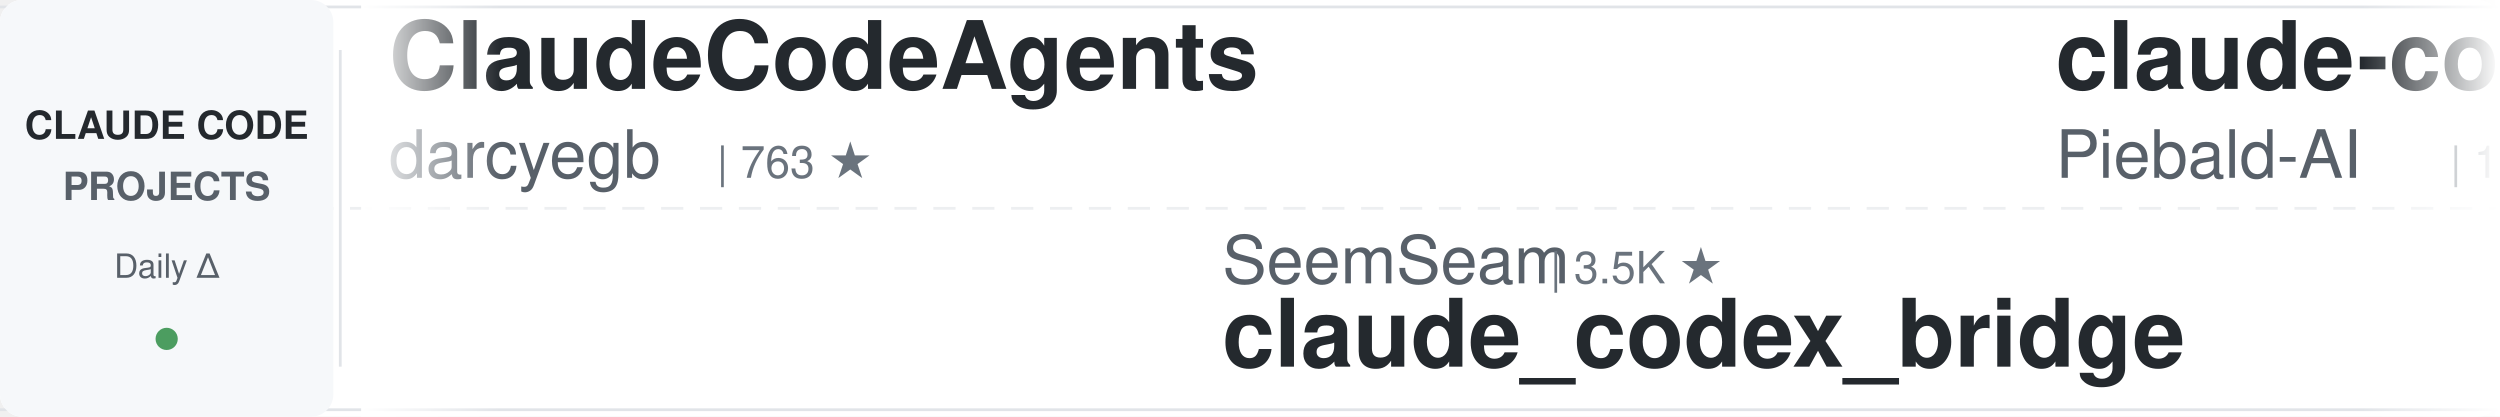
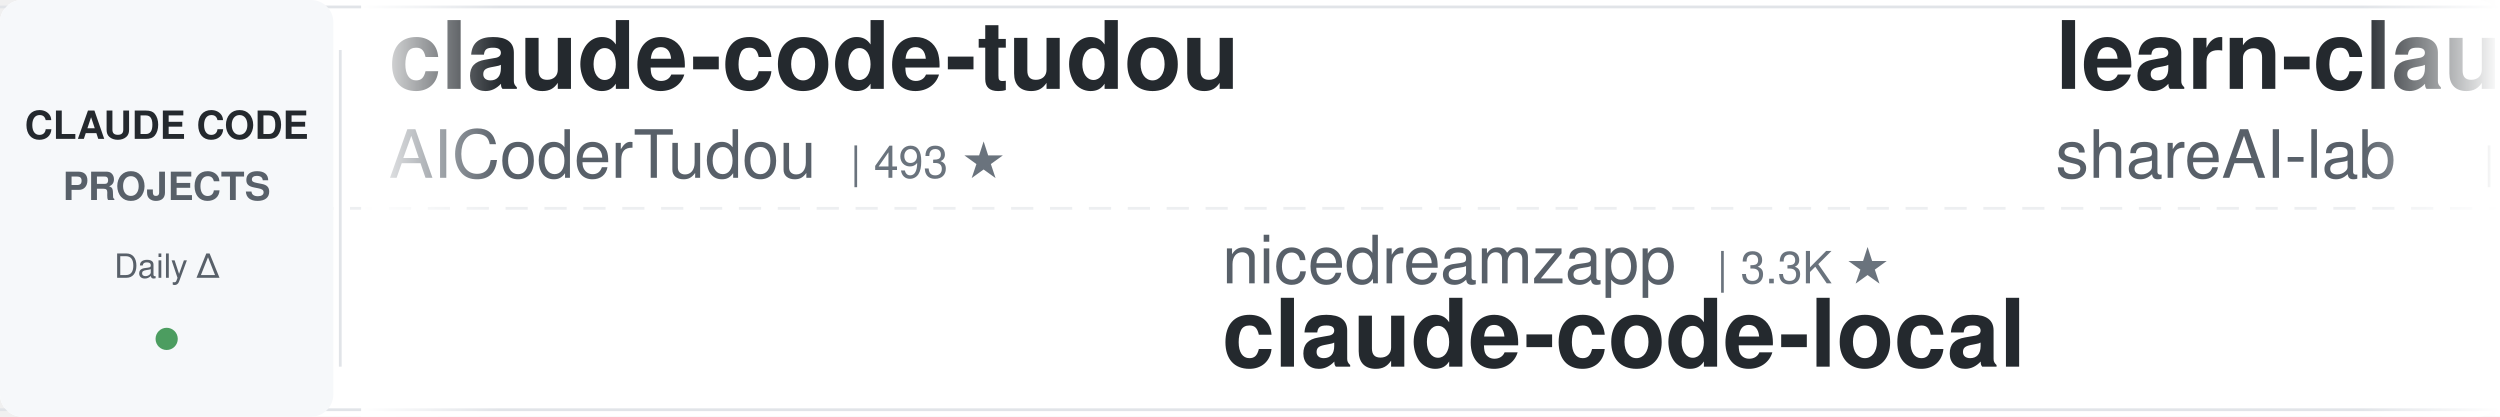
<svg xmlns="http://www.w3.org/2000/svg" width="900" height="150">
  <defs>
    <linearGradient id="leftFade" x1="0%" y1="0%" x2="100%" y2="0%">
      <stop offset="0%" style="stop-color:#ffffff;stop-opacity:1" />
      <stop offset="100%" style="stop-color:#ffffff;stop-opacity:0" />
    </linearGradient>
    <linearGradient id="rightFade" x1="0%" y1="0%" x2="100%" y2="0%">
      <stop offset="0%" style="stop-color:#ffffff;stop-opacity:0" />
      <stop offset="100%" style="stop-color:#ffffff;stop-opacity:1" />
    </linearGradient>
  </defs>
  <rect width="900" height="150" fill="#ffffff" rx="8" />
  <rect x="0" y="2" width="900" height="1" fill="#e1e4e8" />
  <rect x="0" y="147" width="900" height="1" fill="#e1e4e8" />
  <line x1="0" y1="75" x2="900" y2="75" stroke="#e1e4e8" stroke-width="1" stroke-dasharray="8 6" opacity="0.6" />
  <rect x="0" y="0" width="120" height="150" fill="#f6f8fa" rx="8" />
  <text x="60" y="50" font-family="-apple-system, BlinkMacSystemFont, 'Segoe UI', Helvetica, Arial, sans-serif" font-size="14" font-weight="600" fill="#24292e" text-anchor="middle">CLAUDE CODE</text>
  <text x="60" y="72" font-family="-apple-system, BlinkMacSystemFont, 'Segoe UI', Helvetica, Arial, sans-serif" font-size="14" font-weight="600" fill="#586069" text-anchor="middle">PROJECTS</text>
  <text x="60" y="100" font-family="-apple-system, BlinkMacSystemFont, 'Segoe UI', Helvetica, Arial, sans-serif" font-size="12" font-weight="500" fill="#586069" text-anchor="middle">Daily Δ</text>
  <circle cx="60" cy="122" r="4" fill="#22863a" opacity="0.8" />
  <rect x="122" y="18" width="1" height="114" fill="#e1e4e8" />
  <clipPath id="tickerClip">
    <rect x="130" y="0" width="770" height="150" />
  </clipPath>
  <g clip-path="url(#tickerClip)">
    <g id="tickerItems">
      <animateTransform attributeName="transform" attributeType="XML" type="translate" from="0 0" to="-3000 0" dur="54s" repeatCount="indefinite" />
      <g transform="translate(0, 0)">
-         <text x="140" y="32" font-family="-apple-system, BlinkMacSystemFont, 'Segoe UI', Helvetica, Arial, sans-serif" font-size="34" font-weight="600" fill="#24292e">ClaudeCodeAgents</text>
-         <text x="140" y="64" font-family="-apple-system, BlinkMacSystemFont, 'Segoe UI', Helvetica, Arial, sans-serif" font-size="24" font-weight="400" fill="#586069">darcyegb</text>
-         <text x="258" y="64" font-family="-apple-system, BlinkMacSystemFont, 'Segoe UI', Helvetica, Arial, sans-serif" font-size="16" font-weight="500" fill="#6a737d">| 763 ★</text>
+         <text x="140" y="32" font-family="-apple-system, BlinkMacSystemFont, 'Segoe UI', Helvetica, Arial, sans-serif" font-size="34" font-weight="600" fill="#24292e">claude-code-tudou</text>
+         <text x="140" y="64" font-family="-apple-system, BlinkMacSystemFont, 'Segoe UI', Helvetica, Arial, sans-serif" font-size="24" font-weight="400" fill="#586069">AICoderTudou</text>
+         <text x="306" y="64" font-family="-apple-system, BlinkMacSystemFont, 'Segoe UI', Helvetica, Arial, sans-serif" font-size="16" font-weight="500" fill="#6a737d">| 493 ★</text>
      </g>
      <g transform="translate(300, 0)">
-         <text x="140" y="102" font-family="-apple-system, BlinkMacSystemFont, 'Segoe UI', Helvetica, Arial, sans-serif" font-size="24" font-weight="400" fill="#586069">SeemSeam</text>
-         <text x="258" y="102" font-family="-apple-system, BlinkMacSystemFont, 'Segoe UI', Helvetica, Arial, sans-serif" font-size="16" font-weight="500" fill="#6a737d">| 3.5K ★</text>
-         <text x="140" y="132" font-family="-apple-system, BlinkMacSystemFont, 'Segoe UI', Helvetica, Arial, sans-serif" font-size="34" font-weight="600" fill="#24292e">claude_codex_bridge</text>
+         <text x="140" y="102" font-family="-apple-system, BlinkMacSystemFont, 'Segoe UI', Helvetica, Arial, sans-serif" font-size="24" font-weight="400" fill="#586069">nicedreamzapp</text>
+         <text x="318" y="102" font-family="-apple-system, BlinkMacSystemFont, 'Segoe UI', Helvetica, Arial, sans-serif" font-size="16" font-weight="500" fill="#6a737d">| 3.3K ★</text>
+         <text x="140" y="132" font-family="-apple-system, BlinkMacSystemFont, 'Segoe UI', Helvetica, Arial, sans-serif" font-size="34" font-weight="600" fill="#24292e">claude-code-local</text>
      </g>
      <g transform="translate(600, 0)">
-         <text x="140" y="32" font-family="-apple-system, BlinkMacSystemFont, 'Segoe UI', Helvetica, Arial, sans-serif" font-size="34" font-weight="600" fill="#24292e">claude-code-system-promp...</text>
-         <text x="140" y="64" font-family="-apple-system, BlinkMacSystemFont, 'Segoe UI', Helvetica, Arial, sans-serif" font-size="24" font-weight="400" fill="#586069">Piebald-AI</text>
-         <text x="282" y="64" font-family="-apple-system, BlinkMacSystemFont, 'Segoe UI', Helvetica, Arial, sans-serif" font-size="16" font-weight="500" fill="#6a737d">| 12.7K ★</text>
+         <text x="140" y="32" font-family="-apple-system, BlinkMacSystemFont, 'Segoe UI', Helvetica, Arial, sans-serif" font-size="34" font-weight="600" fill="#24292e">learn-claude-code</text>
+         <text x="140" y="64" font-family="-apple-system, BlinkMacSystemFont, 'Segoe UI', Helvetica, Arial, sans-serif" font-size="24" font-weight="400" fill="#586069">shareAI-lab</text>
+         <text x="294" y="64" font-family="-apple-system, BlinkMacSystemFont, 'Segoe UI', Helvetica, Arial, sans-serif" font-size="16" font-weight="500" fill="#6a737d">| 76.9K ★</text>
      </g>
      <g transform="translate(900, 0)">
-         <text x="140" y="102" font-family="-apple-system, BlinkMacSystemFont, 'Segoe UI', Helvetica, Arial, sans-serif" font-size="24" font-weight="400" fill="#586069">xu-xiang</text>
-         <text x="258" y="102" font-family="-apple-system, BlinkMacSystemFont, 'Segoe UI', Helvetica, Arial, sans-serif" font-size="16" font-weight="500" fill="#6a737d">| 1.9K ★</text>
-         <text x="140" y="132" font-family="-apple-system, BlinkMacSystemFont, 'Segoe UI', Helvetica, Arial, sans-serif" font-size="34" font-weight="600" fill="#24292e">everything-claude-code-z...</text>
+         <text x="140" y="102" font-family="-apple-system, BlinkMacSystemFont, 'Segoe UI', Helvetica, Arial, sans-serif" font-size="24" font-weight="400" fill="#586069">feiskyer</text>
+         <text x="258" y="102" font-family="-apple-system, BlinkMacSystemFont, 'Segoe UI', Helvetica, Arial, sans-serif" font-size="16" font-weight="500" fill="#6a737d">| 1.7K ★</text>
+         <text x="140" y="132" font-family="-apple-system, BlinkMacSystemFont, 'Segoe UI', Helvetica, Arial, sans-serif" font-size="34" font-weight="600" fill="#24292e">claude-code-settings</text>
      </g>
      <g transform="translate(1200, 0)">
-         <text x="140" y="32" font-family="-apple-system, BlinkMacSystemFont, 'Segoe UI', Helvetica, Arial, sans-serif" font-size="34" font-weight="600" fill="#24292e">claude-code-security-rev...</text>
-         <text x="140" y="64" font-family="-apple-system, BlinkMacSystemFont, 'Segoe UI', Helvetica, Arial, sans-serif" font-size="24" font-weight="400" fill="#586069">anthropics</text>
-         <text x="282" y="64" font-family="-apple-system, BlinkMacSystemFont, 'Segoe UI', Helvetica, Arial, sans-serif" font-size="16" font-weight="500" fill="#6a737d">| 6.2K ★</text>
+         <text x="140" y="32" font-family="-apple-system, BlinkMacSystemFont, 'Segoe UI', Helvetica, Arial, sans-serif" font-size="34" font-weight="600" fill="#24292e">awesome-claude-code-tool...</text>
+         <text x="140" y="64" font-family="-apple-system, BlinkMacSystemFont, 'Segoe UI', Helvetica, Arial, sans-serif" font-size="24" font-weight="400" fill="#586069">rohitg00</text>
+         <text x="258" y="64" font-family="-apple-system, BlinkMacSystemFont, 'Segoe UI', Helvetica, Arial, sans-serif" font-size="16" font-weight="500" fill="#6a737d">| 2.6K ★</text>
      </g>
      <g transform="translate(1500, 0)">
-         <text x="140" y="102" font-family="-apple-system, BlinkMacSystemFont, 'Segoe UI', Helvetica, Arial, sans-serif" font-size="24" font-weight="400" fill="#586069">asgeirtj</text>
-         <text x="258" y="102" font-family="-apple-system, BlinkMacSystemFont, 'Segoe UI', Helvetica, Arial, sans-serif" font-size="16" font-weight="500" fill="#6a737d">| 67.1K ★</text>
-         <text x="140" y="132" font-family="-apple-system, BlinkMacSystemFont, 'Segoe UI', Helvetica, Arial, sans-serif" font-size="34" font-weight="600" fill="#24292e">system_prompts_leaks</text>
+         <text x="140" y="102" font-family="-apple-system, BlinkMacSystemFont, 'Segoe UI', Helvetica, Arial, sans-serif" font-size="24" font-weight="400" fill="#586069">luyao618</text>
+         <text x="258" y="102" font-family="-apple-system, BlinkMacSystemFont, 'Segoe UI', Helvetica, Arial, sans-serif" font-size="16" font-weight="500" fill="#6a737d">| 1.7K ★</text>
+         <text x="140" y="132" font-family="-apple-system, BlinkMacSystemFont, 'Segoe UI', Helvetica, Arial, sans-serif" font-size="34" font-weight="600" fill="#24292e">Claude-Code-Source-Study</text>
      </g>
      <g transform="translate(1800, 0)">
-         <text x="140" y="32" font-family="-apple-system, BlinkMacSystemFont, 'Segoe UI', Helvetica, Arial, sans-serif" font-size="34" font-weight="600" fill="#24292e">Claude-Code-Game-Studios</text>
-         <text x="140" y="64" font-family="-apple-system, BlinkMacSystemFont, 'Segoe UI', Helvetica, Arial, sans-serif" font-size="24" font-weight="400" fill="#586069">Donchitos</text>
-         <text x="270" y="64" font-family="-apple-system, BlinkMacSystemFont, 'Segoe UI', Helvetica, Arial, sans-serif" font-size="16" font-weight="500" fill="#6a737d">| 25.1K ★</text>
+         <text x="140" y="32" font-family="-apple-system, BlinkMacSystemFont, 'Segoe UI', Helvetica, Arial, sans-serif" font-size="34" font-weight="600" fill="#24292e">claude-code-from-scratch</text>
+         <text x="140" y="64" font-family="-apple-system, BlinkMacSystemFont, 'Segoe UI', Helvetica, Arial, sans-serif" font-size="24" font-weight="400" fill="#586069">Windy3f3f3f3f</text>
+         <text x="318" y="64" font-family="-apple-system, BlinkMacSystemFont, 'Segoe UI', Helvetica, Arial, sans-serif" font-size="16" font-weight="500" fill="#6a737d">| 2.7K ★</text>
      </g>
      <g transform="translate(2100, 0)">
-         <text x="140" y="102" font-family="-apple-system, BlinkMacSystemFont, 'Segoe UI', Helvetica, Arial, sans-serif" font-size="24" font-weight="400" fill="#586069">Cranot</text>
-         <text x="234" y="102" font-family="-apple-system, BlinkMacSystemFont, 'Segoe UI', Helvetica, Arial, sans-serif" font-size="16" font-weight="500" fill="#6a737d">| 2.9K ★</text>
-         <text x="140" y="132" font-family="-apple-system, BlinkMacSystemFont, 'Segoe UI', Helvetica, Arial, sans-serif" font-size="34" font-weight="600" fill="#24292e">claude-code-guide</text>
+         <text x="140" y="102" font-family="-apple-system, BlinkMacSystemFont, 'Segoe UI', Helvetica, Arial, sans-serif" font-size="24" font-weight="400" fill="#586069">VILA-Lab</text>
+         <text x="258" y="102" font-family="-apple-system, BlinkMacSystemFont, 'Segoe UI', Helvetica, Arial, sans-serif" font-size="16" font-weight="500" fill="#6a737d">| 2.1K ★</text>
+         <text x="140" y="132" font-family="-apple-system, BlinkMacSystemFont, 'Segoe UI', Helvetica, Arial, sans-serif" font-size="34" font-weight="600" fill="#24292e">Dive-into-Claude-Code</text>
      </g>
      <g transform="translate(2400, 0)">
-         <text x="140" y="32" font-family="-apple-system, BlinkMacSystemFont, 'Segoe UI', Helvetica, Arial, sans-serif" font-size="34" font-weight="600" fill="#24292e">claude-code-proxy</text>
-         <text x="140" y="64" font-family="-apple-system, BlinkMacSystemFont, 'Segoe UI', Helvetica, Arial, sans-serif" font-size="24" font-weight="400" fill="#586069">1rgs</text>
-         <text x="210" y="64" font-family="-apple-system, BlinkMacSystemFont, 'Segoe UI', Helvetica, Arial, sans-serif" font-size="16" font-weight="500" fill="#6a737d">| 3.7K ★</text>
+         <text x="140" y="32" font-family="-apple-system, BlinkMacSystemFont, 'Segoe UI', Helvetica, Arial, sans-serif" font-size="34" font-weight="600" fill="#24292e">claude-code-guide</text>
+         <text x="140" y="64" font-family="-apple-system, BlinkMacSystemFont, 'Segoe UI', Helvetica, Arial, sans-serif" font-size="24" font-weight="400" fill="#586069">zebbern</text>
+         <text x="246" y="64" font-family="-apple-system, BlinkMacSystemFont, 'Segoe UI', Helvetica, Arial, sans-serif" font-size="16" font-weight="500" fill="#6a737d">| 4.6K ★</text>
      </g>
      <g transform="translate(2700, 0)">
-         <text x="140" y="102" font-family="-apple-system, BlinkMacSystemFont, 'Segoe UI', Helvetica, Arial, sans-serif" font-size="24" font-weight="400" fill="#586069">FlorianBruniaux</text>
-         <text x="342" y="102" font-family="-apple-system, BlinkMacSystemFont, 'Segoe UI', Helvetica, Arial, sans-serif" font-size="16" font-weight="500" fill="#6a737d">| 6.0K ★</text>
-         <text x="140" y="132" font-family="-apple-system, BlinkMacSystemFont, 'Segoe UI', Helvetica, Arial, sans-serif" font-size="34" font-weight="600" fill="#24292e">claude-code-ultimate-gui...</text>
+         <text x="140" y="102" font-family="-apple-system, BlinkMacSystemFont, 'Segoe UI', Helvetica, Arial, sans-serif" font-size="24" font-weight="400" fill="#586069">1rgs</text>
+         <text x="210" y="102" font-family="-apple-system, BlinkMacSystemFont, 'Segoe UI', Helvetica, Arial, sans-serif" font-size="16" font-weight="500" fill="#6a737d">| 3.7K ★</text>
+         <text x="140" y="132" font-family="-apple-system, BlinkMacSystemFont, 'Segoe UI', Helvetica, Arial, sans-serif" font-size="34" font-weight="600" fill="#24292e">claude-code-proxy</text>
      </g>
      <g transform="translate(3000, 0)">
-         <text x="140" y="32" font-family="-apple-system, BlinkMacSystemFont, 'Segoe UI', Helvetica, Arial, sans-serif" font-size="34" font-weight="600" fill="#24292e">ClaudeCodeAgents</text>
-         <text x="140" y="64" font-family="-apple-system, BlinkMacSystemFont, 'Segoe UI', Helvetica, Arial, sans-serif" font-size="24" font-weight="400" fill="#586069">darcyegb</text>
-         <text x="258" y="64" font-family="-apple-system, BlinkMacSystemFont, 'Segoe UI', Helvetica, Arial, sans-serif" font-size="16" font-weight="500" fill="#6a737d">| 763 ★</text>
+         <text x="140" y="32" font-family="-apple-system, BlinkMacSystemFont, 'Segoe UI', Helvetica, Arial, sans-serif" font-size="34" font-weight="600" fill="#24292e">claude-code-tudou</text>
+         <text x="140" y="64" font-family="-apple-system, BlinkMacSystemFont, 'Segoe UI', Helvetica, Arial, sans-serif" font-size="24" font-weight="400" fill="#586069">AICoderTudou</text>
+         <text x="306" y="64" font-family="-apple-system, BlinkMacSystemFont, 'Segoe UI', Helvetica, Arial, sans-serif" font-size="16" font-weight="500" fill="#6a737d">| 493 ★</text>
      </g>
      <g transform="translate(3300, 0)">
-         <text x="140" y="102" font-family="-apple-system, BlinkMacSystemFont, 'Segoe UI', Helvetica, Arial, sans-serif" font-size="24" font-weight="400" fill="#586069">SeemSeam</text>
-         <text x="258" y="102" font-family="-apple-system, BlinkMacSystemFont, 'Segoe UI', Helvetica, Arial, sans-serif" font-size="16" font-weight="500" fill="#6a737d">| 3.5K ★</text>
-         <text x="140" y="132" font-family="-apple-system, BlinkMacSystemFont, 'Segoe UI', Helvetica, Arial, sans-serif" font-size="34" font-weight="600" fill="#24292e">claude_codex_bridge</text>
+         <text x="140" y="102" font-family="-apple-system, BlinkMacSystemFont, 'Segoe UI', Helvetica, Arial, sans-serif" font-size="24" font-weight="400" fill="#586069">nicedreamzapp</text>
+         <text x="318" y="102" font-family="-apple-system, BlinkMacSystemFont, 'Segoe UI', Helvetica, Arial, sans-serif" font-size="16" font-weight="500" fill="#6a737d">| 3.3K ★</text>
+         <text x="140" y="132" font-family="-apple-system, BlinkMacSystemFont, 'Segoe UI', Helvetica, Arial, sans-serif" font-size="34" font-weight="600" fill="#24292e">claude-code-local</text>
      </g>
      <g transform="translate(3600, 0)">
-         <text x="140" y="32" font-family="-apple-system, BlinkMacSystemFont, 'Segoe UI', Helvetica, Arial, sans-serif" font-size="34" font-weight="600" fill="#24292e">claude-code-system-promp...</text>
-         <text x="140" y="64" font-family="-apple-system, BlinkMacSystemFont, 'Segoe UI', Helvetica, Arial, sans-serif" font-size="24" font-weight="400" fill="#586069">Piebald-AI</text>
-         <text x="282" y="64" font-family="-apple-system, BlinkMacSystemFont, 'Segoe UI', Helvetica, Arial, sans-serif" font-size="16" font-weight="500" fill="#6a737d">| 12.7K ★</text>
+         <text x="140" y="32" font-family="-apple-system, BlinkMacSystemFont, 'Segoe UI', Helvetica, Arial, sans-serif" font-size="34" font-weight="600" fill="#24292e">learn-claude-code</text>
+         <text x="140" y="64" font-family="-apple-system, BlinkMacSystemFont, 'Segoe UI', Helvetica, Arial, sans-serif" font-size="24" font-weight="400" fill="#586069">shareAI-lab</text>
+         <text x="294" y="64" font-family="-apple-system, BlinkMacSystemFont, 'Segoe UI', Helvetica, Arial, sans-serif" font-size="16" font-weight="500" fill="#6a737d">| 76.9K ★</text>
      </g>
      <g transform="translate(3900, 0)">
-         <text x="140" y="102" font-family="-apple-system, BlinkMacSystemFont, 'Segoe UI', Helvetica, Arial, sans-serif" font-size="24" font-weight="400" fill="#586069">xu-xiang</text>
-         <text x="258" y="102" font-family="-apple-system, BlinkMacSystemFont, 'Segoe UI', Helvetica, Arial, sans-serif" font-size="16" font-weight="500" fill="#6a737d">| 1.9K ★</text>
-         <text x="140" y="132" font-family="-apple-system, BlinkMacSystemFont, 'Segoe UI', Helvetica, Arial, sans-serif" font-size="34" font-weight="600" fill="#24292e">everything-claude-code-z...</text>
+         <text x="140" y="102" font-family="-apple-system, BlinkMacSystemFont, 'Segoe UI', Helvetica, Arial, sans-serif" font-size="24" font-weight="400" fill="#586069">feiskyer</text>
+         <text x="258" y="102" font-family="-apple-system, BlinkMacSystemFont, 'Segoe UI', Helvetica, Arial, sans-serif" font-size="16" font-weight="500" fill="#6a737d">| 1.7K ★</text>
+         <text x="140" y="132" font-family="-apple-system, BlinkMacSystemFont, 'Segoe UI', Helvetica, Arial, sans-serif" font-size="34" font-weight="600" fill="#24292e">claude-code-settings</text>
      </g>
    </g>
  </g>
  <rect x="130" y="0" width="50" height="150" fill="url(#leftFade)" />
  <rect x="850" y="0" width="50" height="150" fill="url(#rightFade)" />
</svg>
